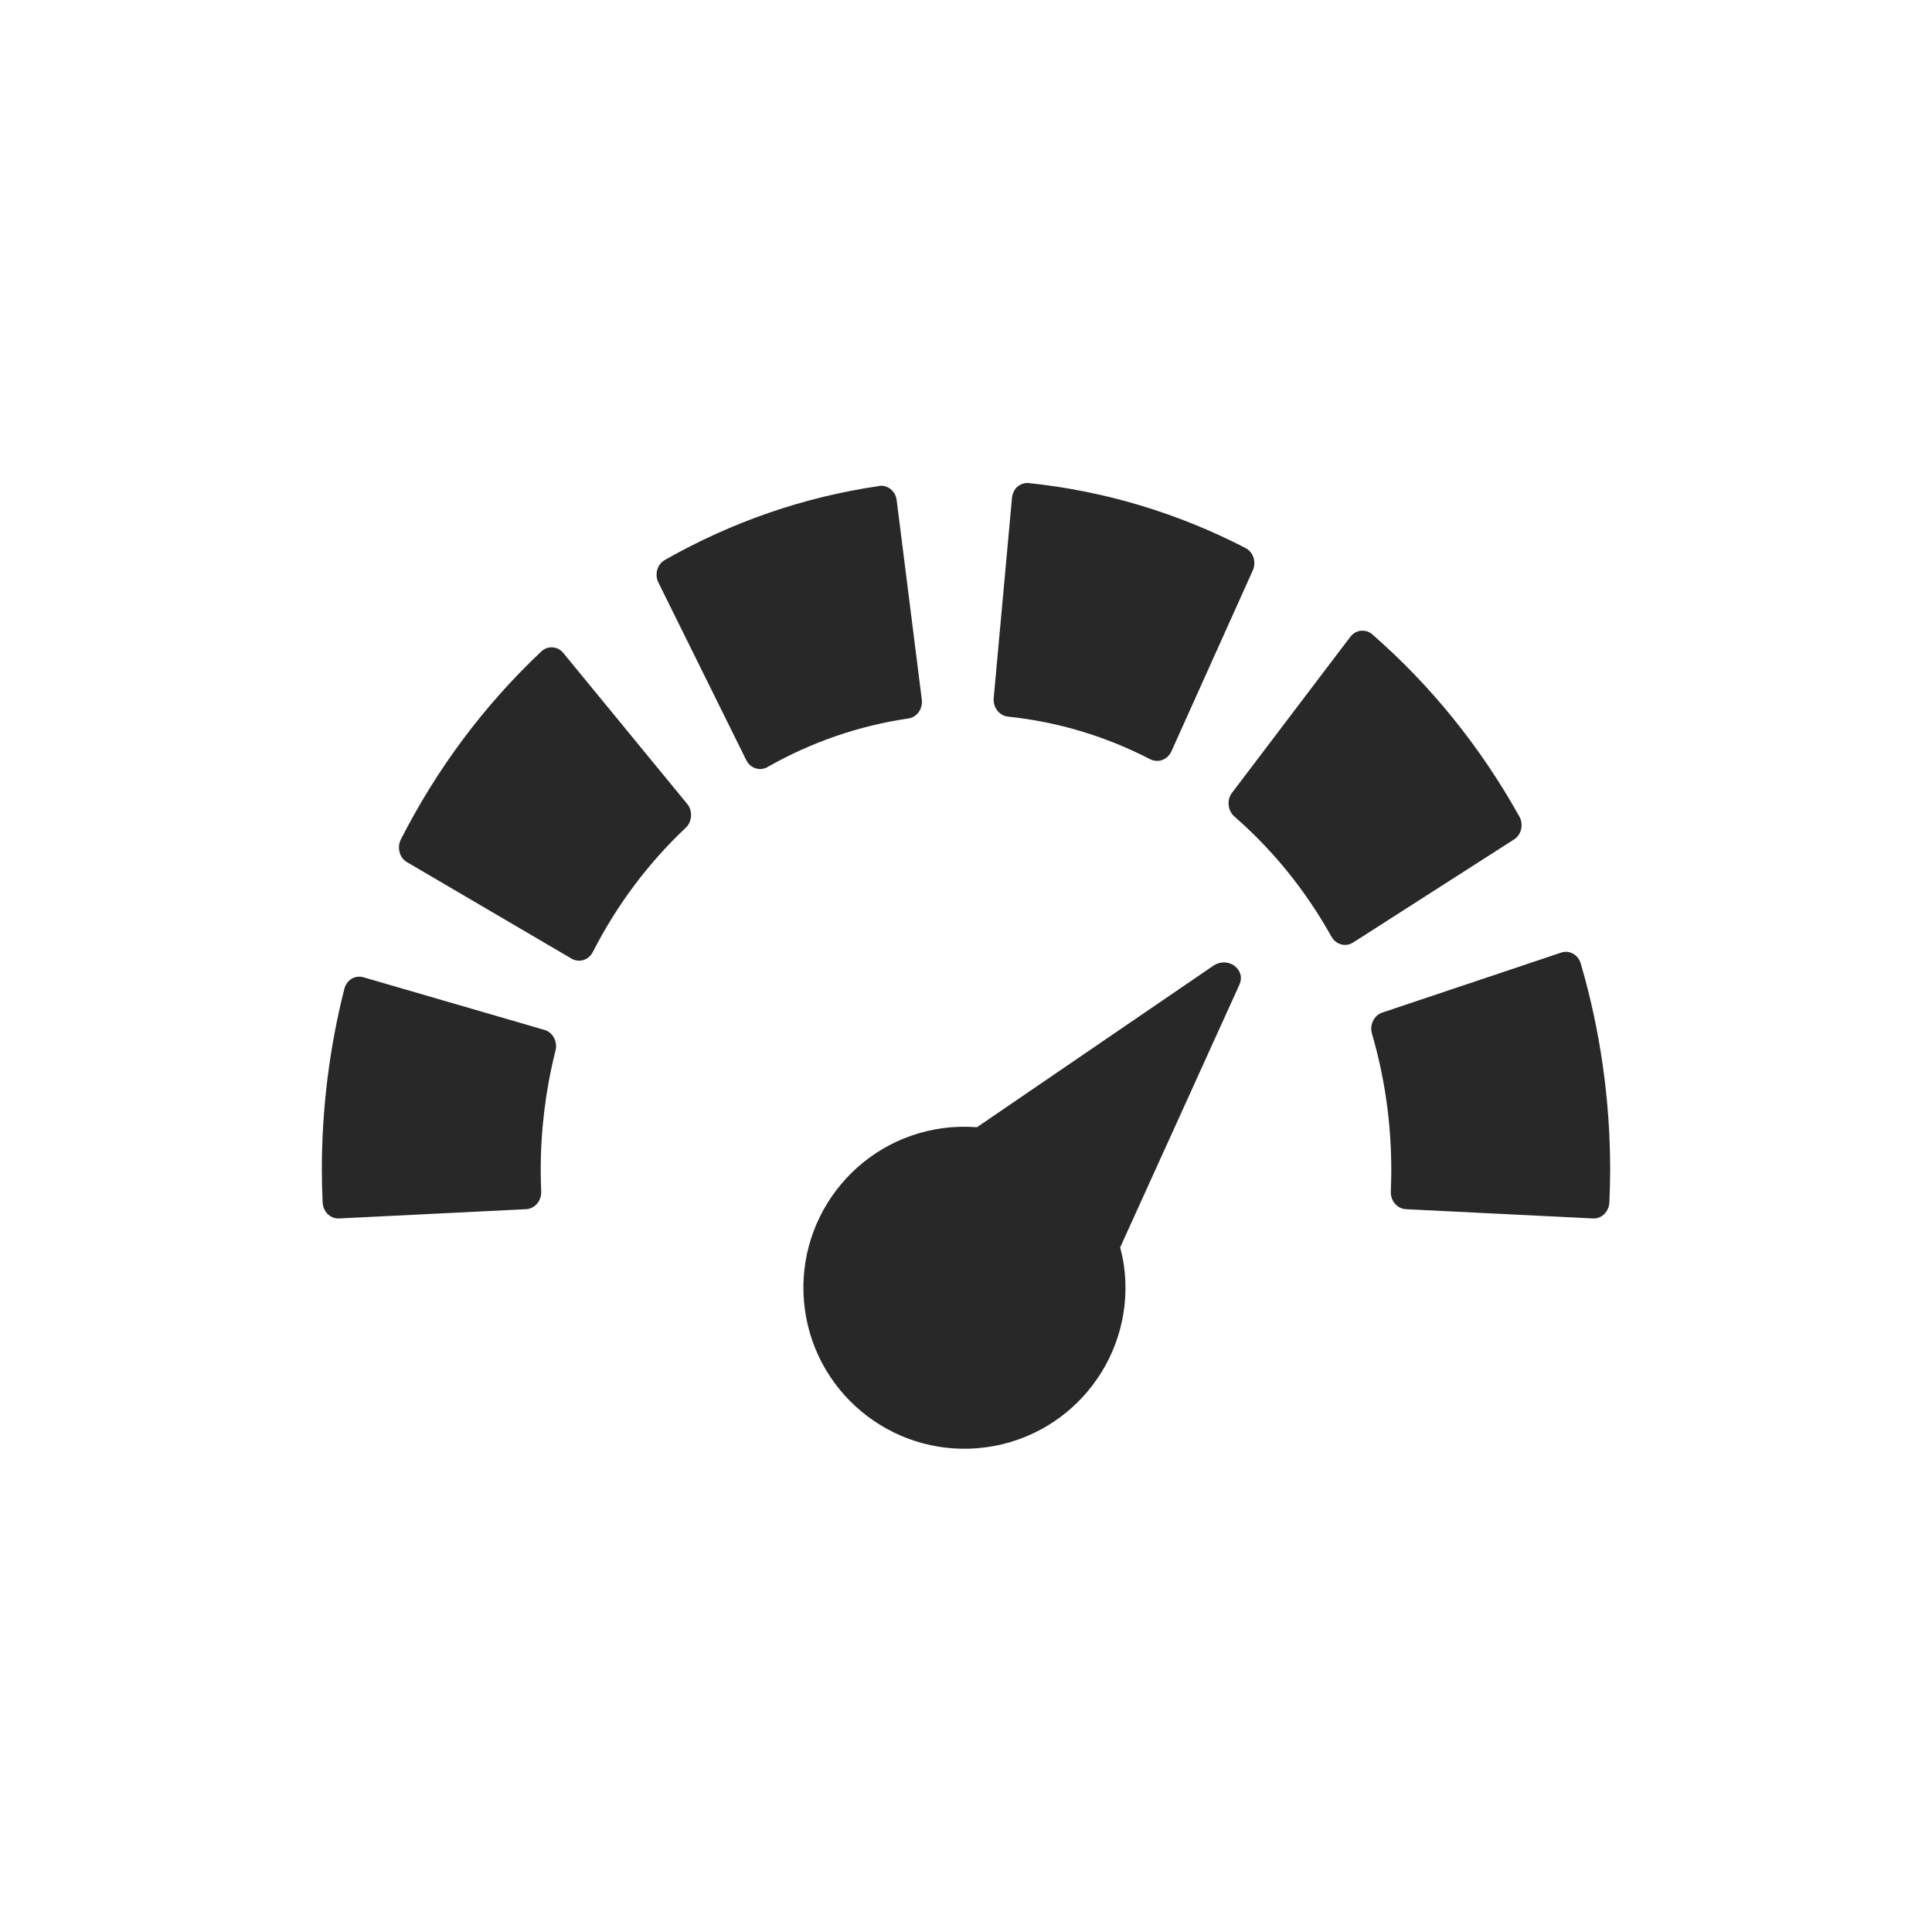
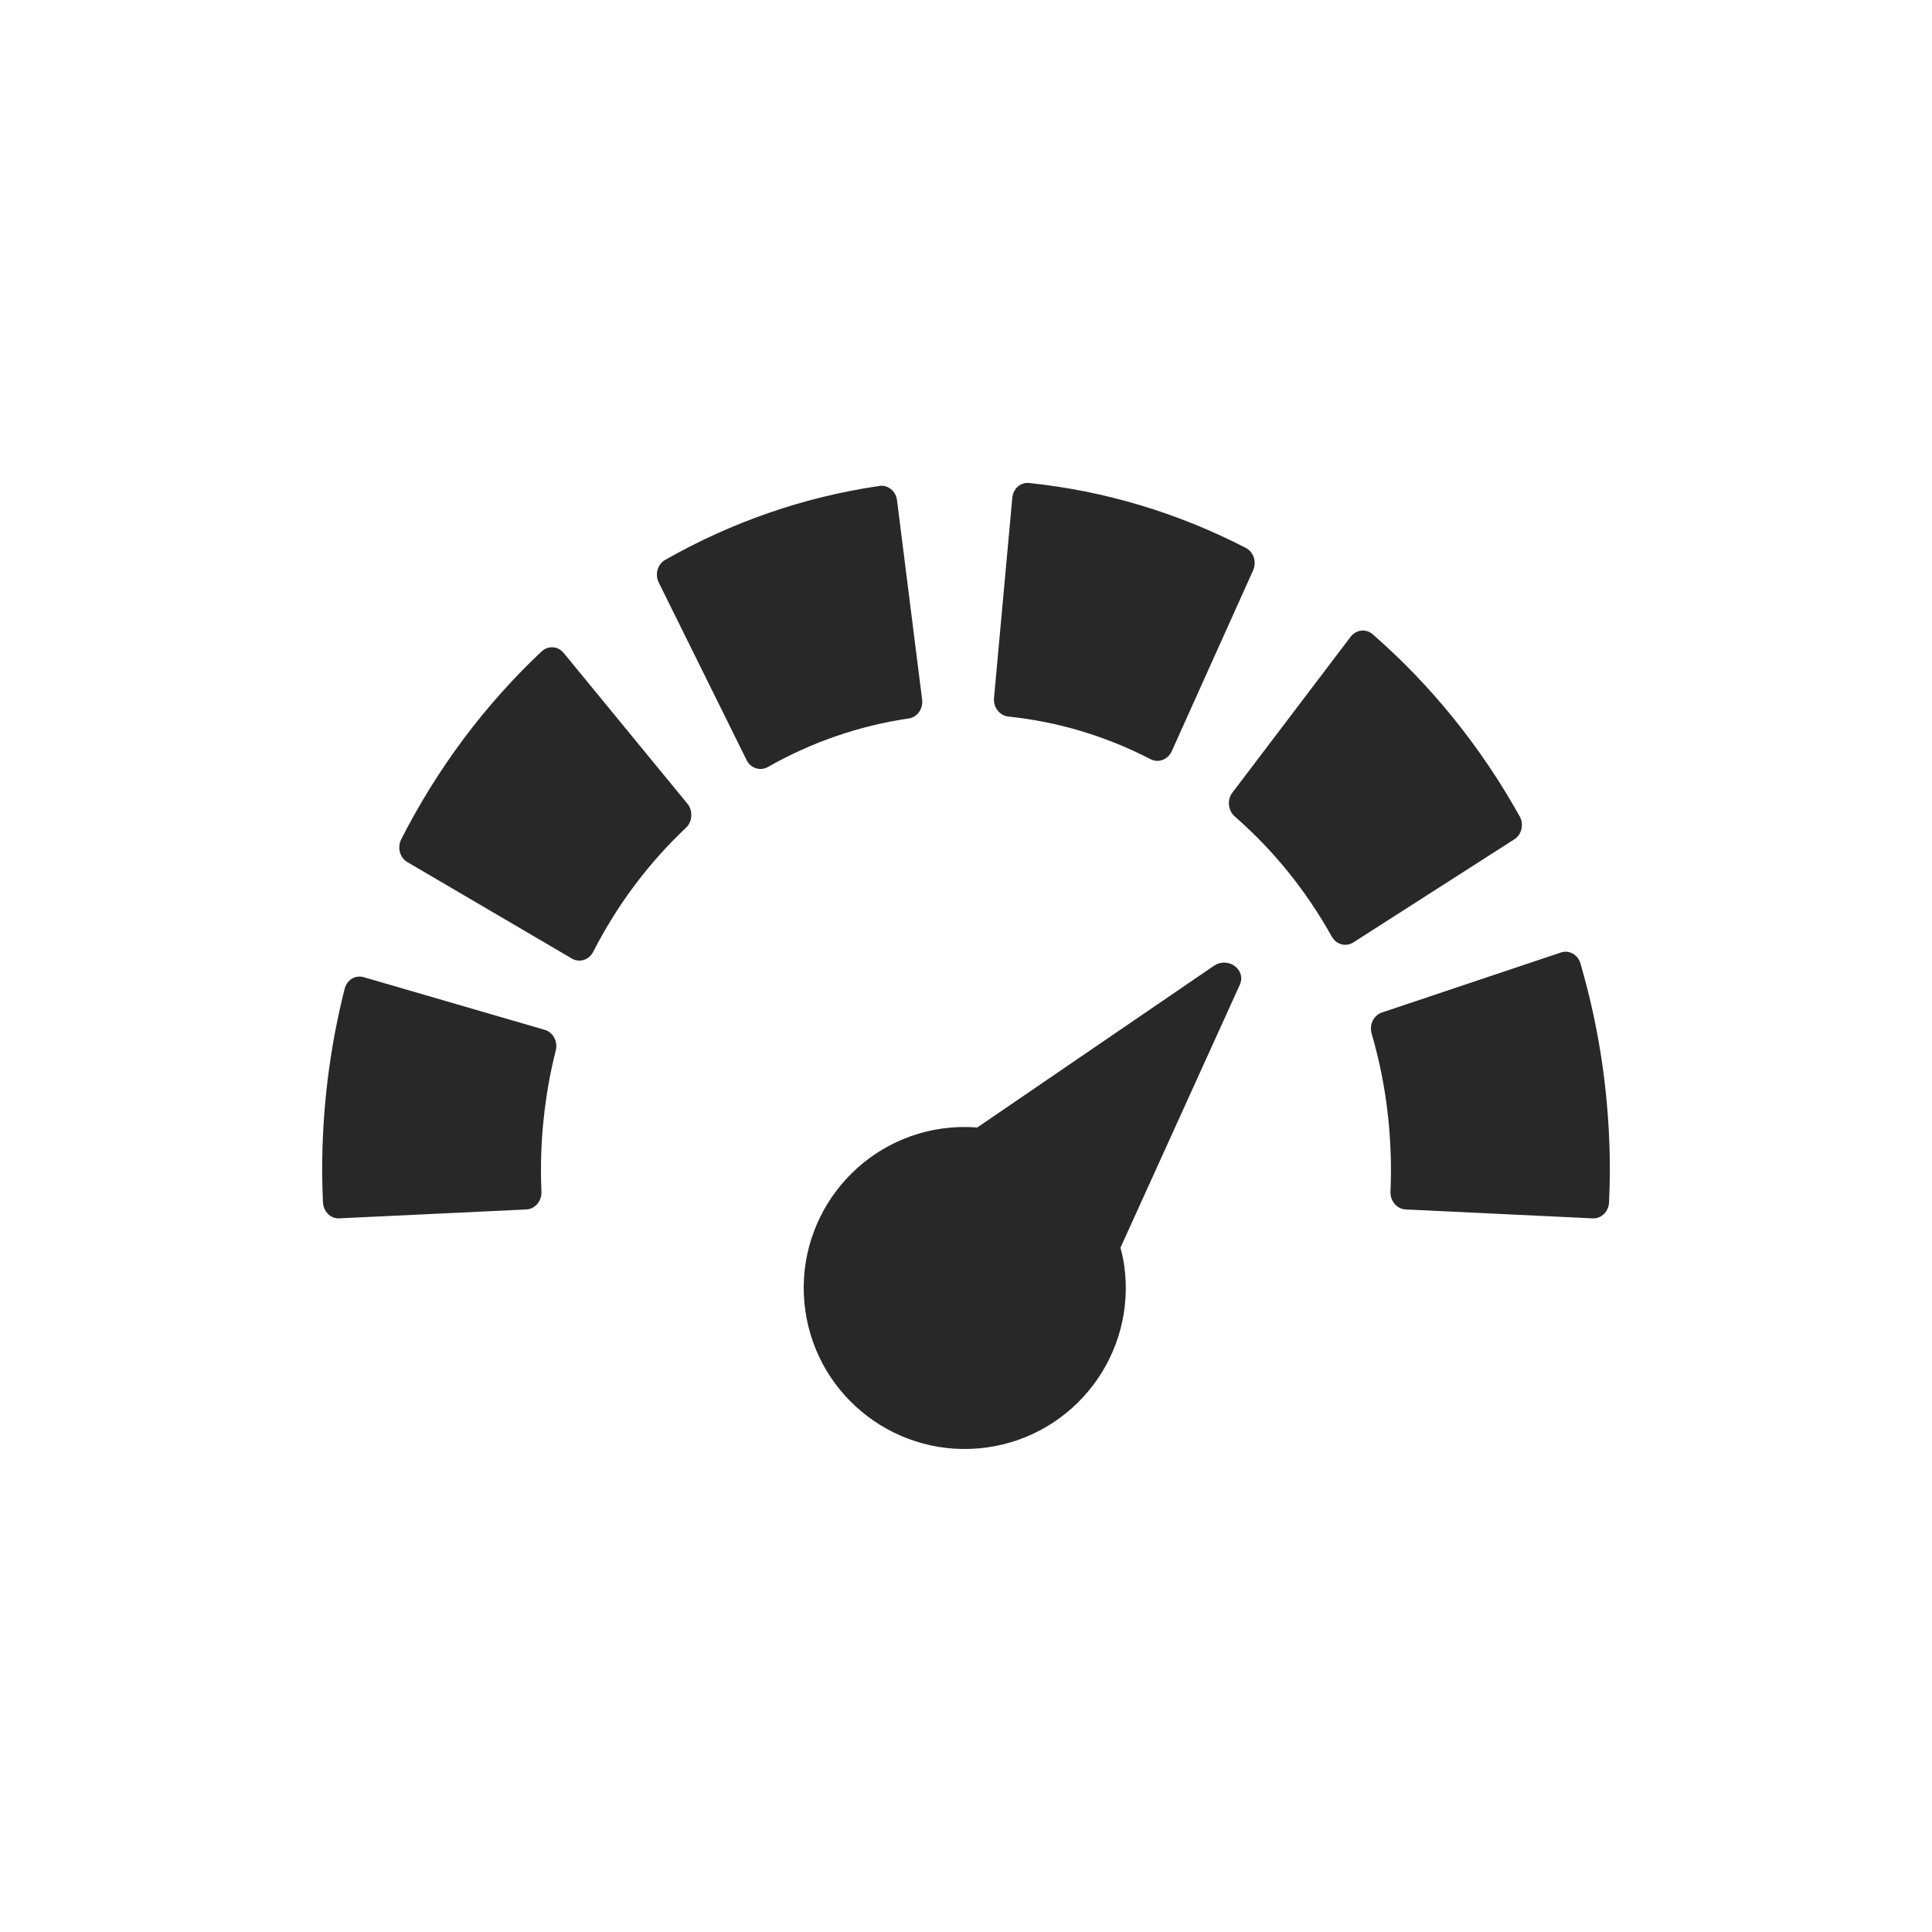
<svg xmlns="http://www.w3.org/2000/svg" width="24" height="24" version="1.1">
  <defs>
    <style id="current-color-scheme" type="text/css">.ColorScheme-Text { color:#282828; } .ColorScheme-Highlight { color:#458588; }</style>
  </defs>
-   <path class="ColorScheme-Text" d="m4.515 12.14c-0.05-0.014-0.104-0.008-0.148 0.019-0.045 0.028-0.076 0.074-0.09 0.127-0.185 0.731-0.279 1.487-0.279 2.25 0 0.131 0.004 0.262 0.01 0.401 0.005 0.111 0.09 0.199 0.193 0.199h0.01l2.326-0.115c0.051-3e-3 0.1-0.028 0.135-0.069 0.035-0.041 0.053-0.095 0.051-0.15-4e-3 -0.094-0.006-0.181-0.006-0.266 0-0.505 0.062-1.004 0.184-1.486 0.028-0.111-0.033-0.226-0.137-0.256zm14.88-0.307-2.225 0.746c-0.102 0.034-0.159 0.152-0.127 0.262 0.16 0.546 0.24 1.116 0.24 1.695 0 0.085-2e-3 0.172-6e-3 0.266-2e-3 0.055 0.016 0.109 0.051 0.15s0.084 0.066 0.135 0.069l2.328 0.115h8e-3c0.103 0 0.188-0.088 0.193-0.199 6e-3 -0.139 0.01-0.27 0.01-0.401 0-0.875-0.123-1.738-0.365-2.566-0.032-0.11-0.14-0.171-0.242-0.137zm-12.53-3.791c-0.052-0.004-0.102 0.014-0.141 0.051-0.707 0.666-1.294 1.451-1.744 2.334-0.025 0.049-0.03 0.107-0.016 0.16 0.014 0.053 0.047 0.097 0.092 0.123l2.045 1.199c0.029 0.017 0.062 0.025 0.094 0.025 0.069 0 0.135-0.04 0.17-0.109 0.298-0.584 0.687-1.102 1.154-1.543 0.039-0.036 0.061-0.087 0.065-0.143s-0.013-0.111-0.047-0.152l-1.539-1.875c-0.034-0.042-0.081-0.067-0.133-0.07zm10.04-0.207c-0.051 0.006-0.098 0.033-0.131 0.076l-1.47 1.938c-0.033 0.043-0.047 0.097-0.041 0.152 5e-3 0.055 0.03 0.106 0.07 0.141 0.483 0.421 0.888 0.922 1.207 1.494 0.037 0.065 0.102 0.102 0.168 0.102 0.034 0 0.068-0.009 0.1-0.029l2-1.281c0.044-0.028 0.075-0.073 0.088-0.127 0.012-0.054 5e-3 -0.111-0.022-0.158-0.482-0.864-1.096-1.625-1.826-2.262-0.04-0.035-0.091-0.051-0.143-0.045zm-5.986-1.797c-0.933 0.136-1.828 0.445-2.66 0.918-0.095 0.054-0.13 0.18-0.08 0.281l1.092 2.207c0.035 0.07 0.102 0.109 0.172 0.109 0.031 0 0.061-7e-3 0.09-0.024 0.548-0.311 1.137-0.514 1.752-0.604 0.106-0.015 0.18-0.12 0.166-0.234l-0.312-2.477c-0.014-0.114-0.113-0.193-0.219-0.178zm1.863-0.037c-0.052-0.005-0.103 0.01-0.143 0.045-0.04 0.035-0.063 0.086-0.068 0.141l-0.227 2.486c-0.01 0.114 0.069 0.217 0.176 0.229 0.618 0.064 1.214 0.243 1.771 0.531 0.027 0.014 0.057 0.019 0.086 0.019 0.022 0 0.042-0.004 0.063-0.012 0.048-0.018 0.088-0.056 0.111-0.105l1.012-2.25c0.046-0.103 6e-3 -0.227-0.09-0.277-0.848-0.438-1.754-0.709-2.692-0.807zm2.626 6.102c-0.011-0.041-0.037-0.079-0.074-0.106-0.075-0.055-0.18-0.055-0.259-0.002l-2.939 2.008c-0.143-0.011-0.288-0.007-0.43 0.012-1.094 0.152-1.858 1.161-1.707 2.256 0.152 1.094 1.161 1.858 2.256 1.707 1.094-0.152 1.858-1.161 1.707-2.256-0.011-0.076-0.027-0.152-0.047-0.226l1.482-3.265c0.019-0.042 0.023-0.087 0.012-0.128z" fill="currentColor" />
+   <path class="ColorScheme-Text" d="m4.519 12.139c-0.102-0.03-0.209 0.03-0.238 0.146-0.185 0.731-0.279 1.487-0.279 2.25 0 0.131 0.004 0.262 0.01 0.401 0.005 0.111 0.09 0.199 0.193 0.199 0.779-0.037 1.557-0.073 2.336-0.111 0.107-0.006 0.19-0.105 0.185-0.219-4e-3 -0.094-0.006-0.181-0.006-0.266 0-0.505 0.062-1.008 0.184-1.49 0.028-0.111-0.033-0.226-0.137-0.256zm14.872-0.307-2.225 0.746c-0.102 0.034-0.159 0.152-0.127 0.262 0.16 0.546 0.24 1.12 0.24 1.699 0 0.085-2e-3 0.172-6e-3 0.266-0.004 0.119 0.083 0.213 0.186 0.219l2.328 0.111h8e-3c0.103 0 0.188-0.088 0.193-0.199 6e-3 -0.139 0.01-0.27 0.01-0.401 0-0.875-0.123-1.738-0.365-2.566-0.032-0.11-0.14-0.171-0.242-0.137zm-12.663-3.74c-0.707 0.666-1.294 1.451-1.744 2.334-0.049 0.096-0.021 0.227 0.076 0.283l2.045 1.199c0.087 0.051 0.208 0.024 0.264-0.084 0.298-0.584 0.687-1.102 1.154-1.543 0.082-0.077 0.084-0.214 0.018-0.295l-1.539-1.875c-0.072-0.088-0.196-0.093-0.273-0.019zm10.05-0.182-1.47 1.938c-0.067 0.087-0.052 0.222 0.029 0.293 0.483 0.421 0.888 0.922 1.207 1.494 0.056 0.099 0.174 0.131 0.268 0.072l2-1.281c0.095-0.061 0.119-0.192 0.066-0.285-0.482-0.864-1.096-1.625-1.826-2.262-0.078-0.068-0.201-0.063-0.274 0.031zm-5.855-1.873c-0.933 0.136-1.828 0.445-2.66 0.918-0.095 0.054-0.13 0.18-0.08 0.281l1.092 2.207c0.053 0.107 0.176 0.135 0.262 0.086 0.548-0.311 1.137-0.514 1.752-0.604 0.106-0.015 0.18-0.12 0.166-0.234l-0.312-2.477c-0.014-0.114-0.113-0.193-0.219-0.178zm1.863-0.037c-0.108-0.012-0.201 0.069-0.211 0.186l-0.227 2.486c-0.01 0.114 0.069 0.217 0.176 0.229 0.618 0.064 1.214 0.243 1.771 0.531 0.088 0.045 0.209 0.012 0.26-0.098l1.012-2.25c0.046-0.103 6e-3 -0.227-0.09-0.277-0.848-0.438-1.754-0.709-2.692-0.807zm2.293 5.998-2.939 2.008c-0.143-0.011-0.288-0.007-0.43 0.012-1.094 0.152-1.858 1.161-1.707 2.256 0.152 1.094 1.161 1.858 2.256 1.707 1.094-0.152 1.858-1.161 1.707-2.256-0.011-0.076-0.027-0.152-0.047-0.226l1.482-3.265c0.085-0.188-0.146-0.356-0.321-0.236z" fill="currentColor" />
</svg>
